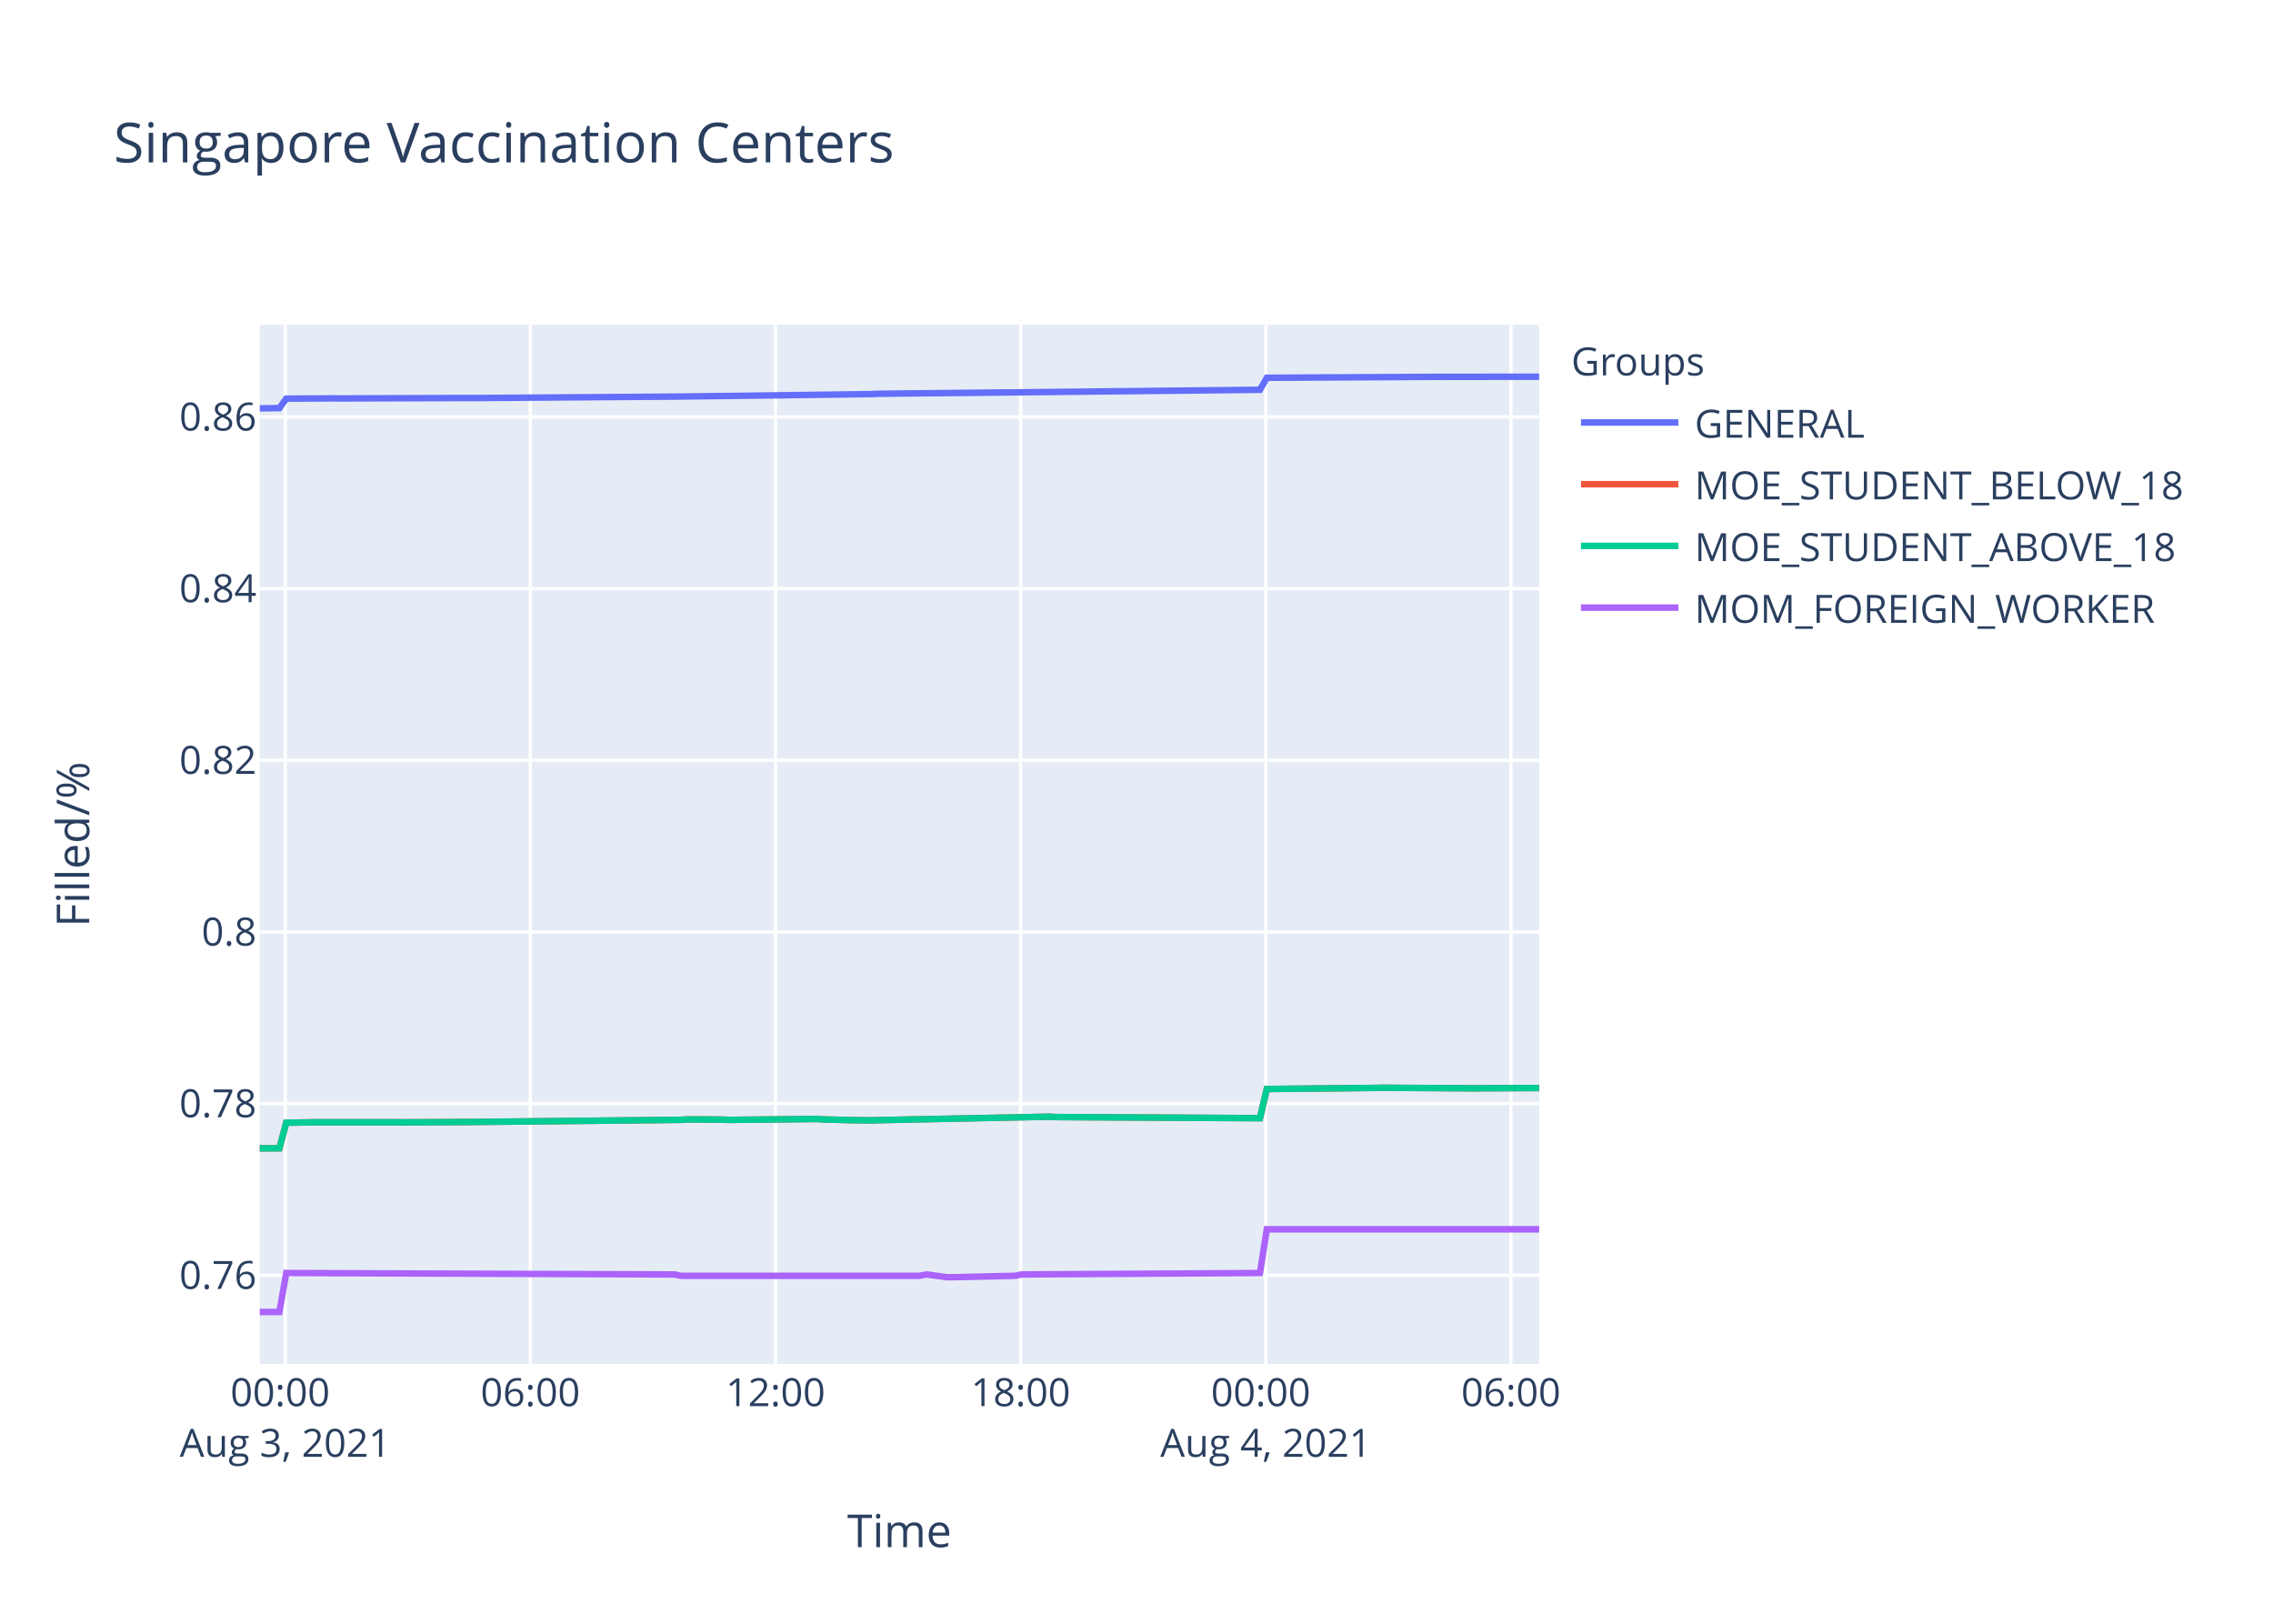
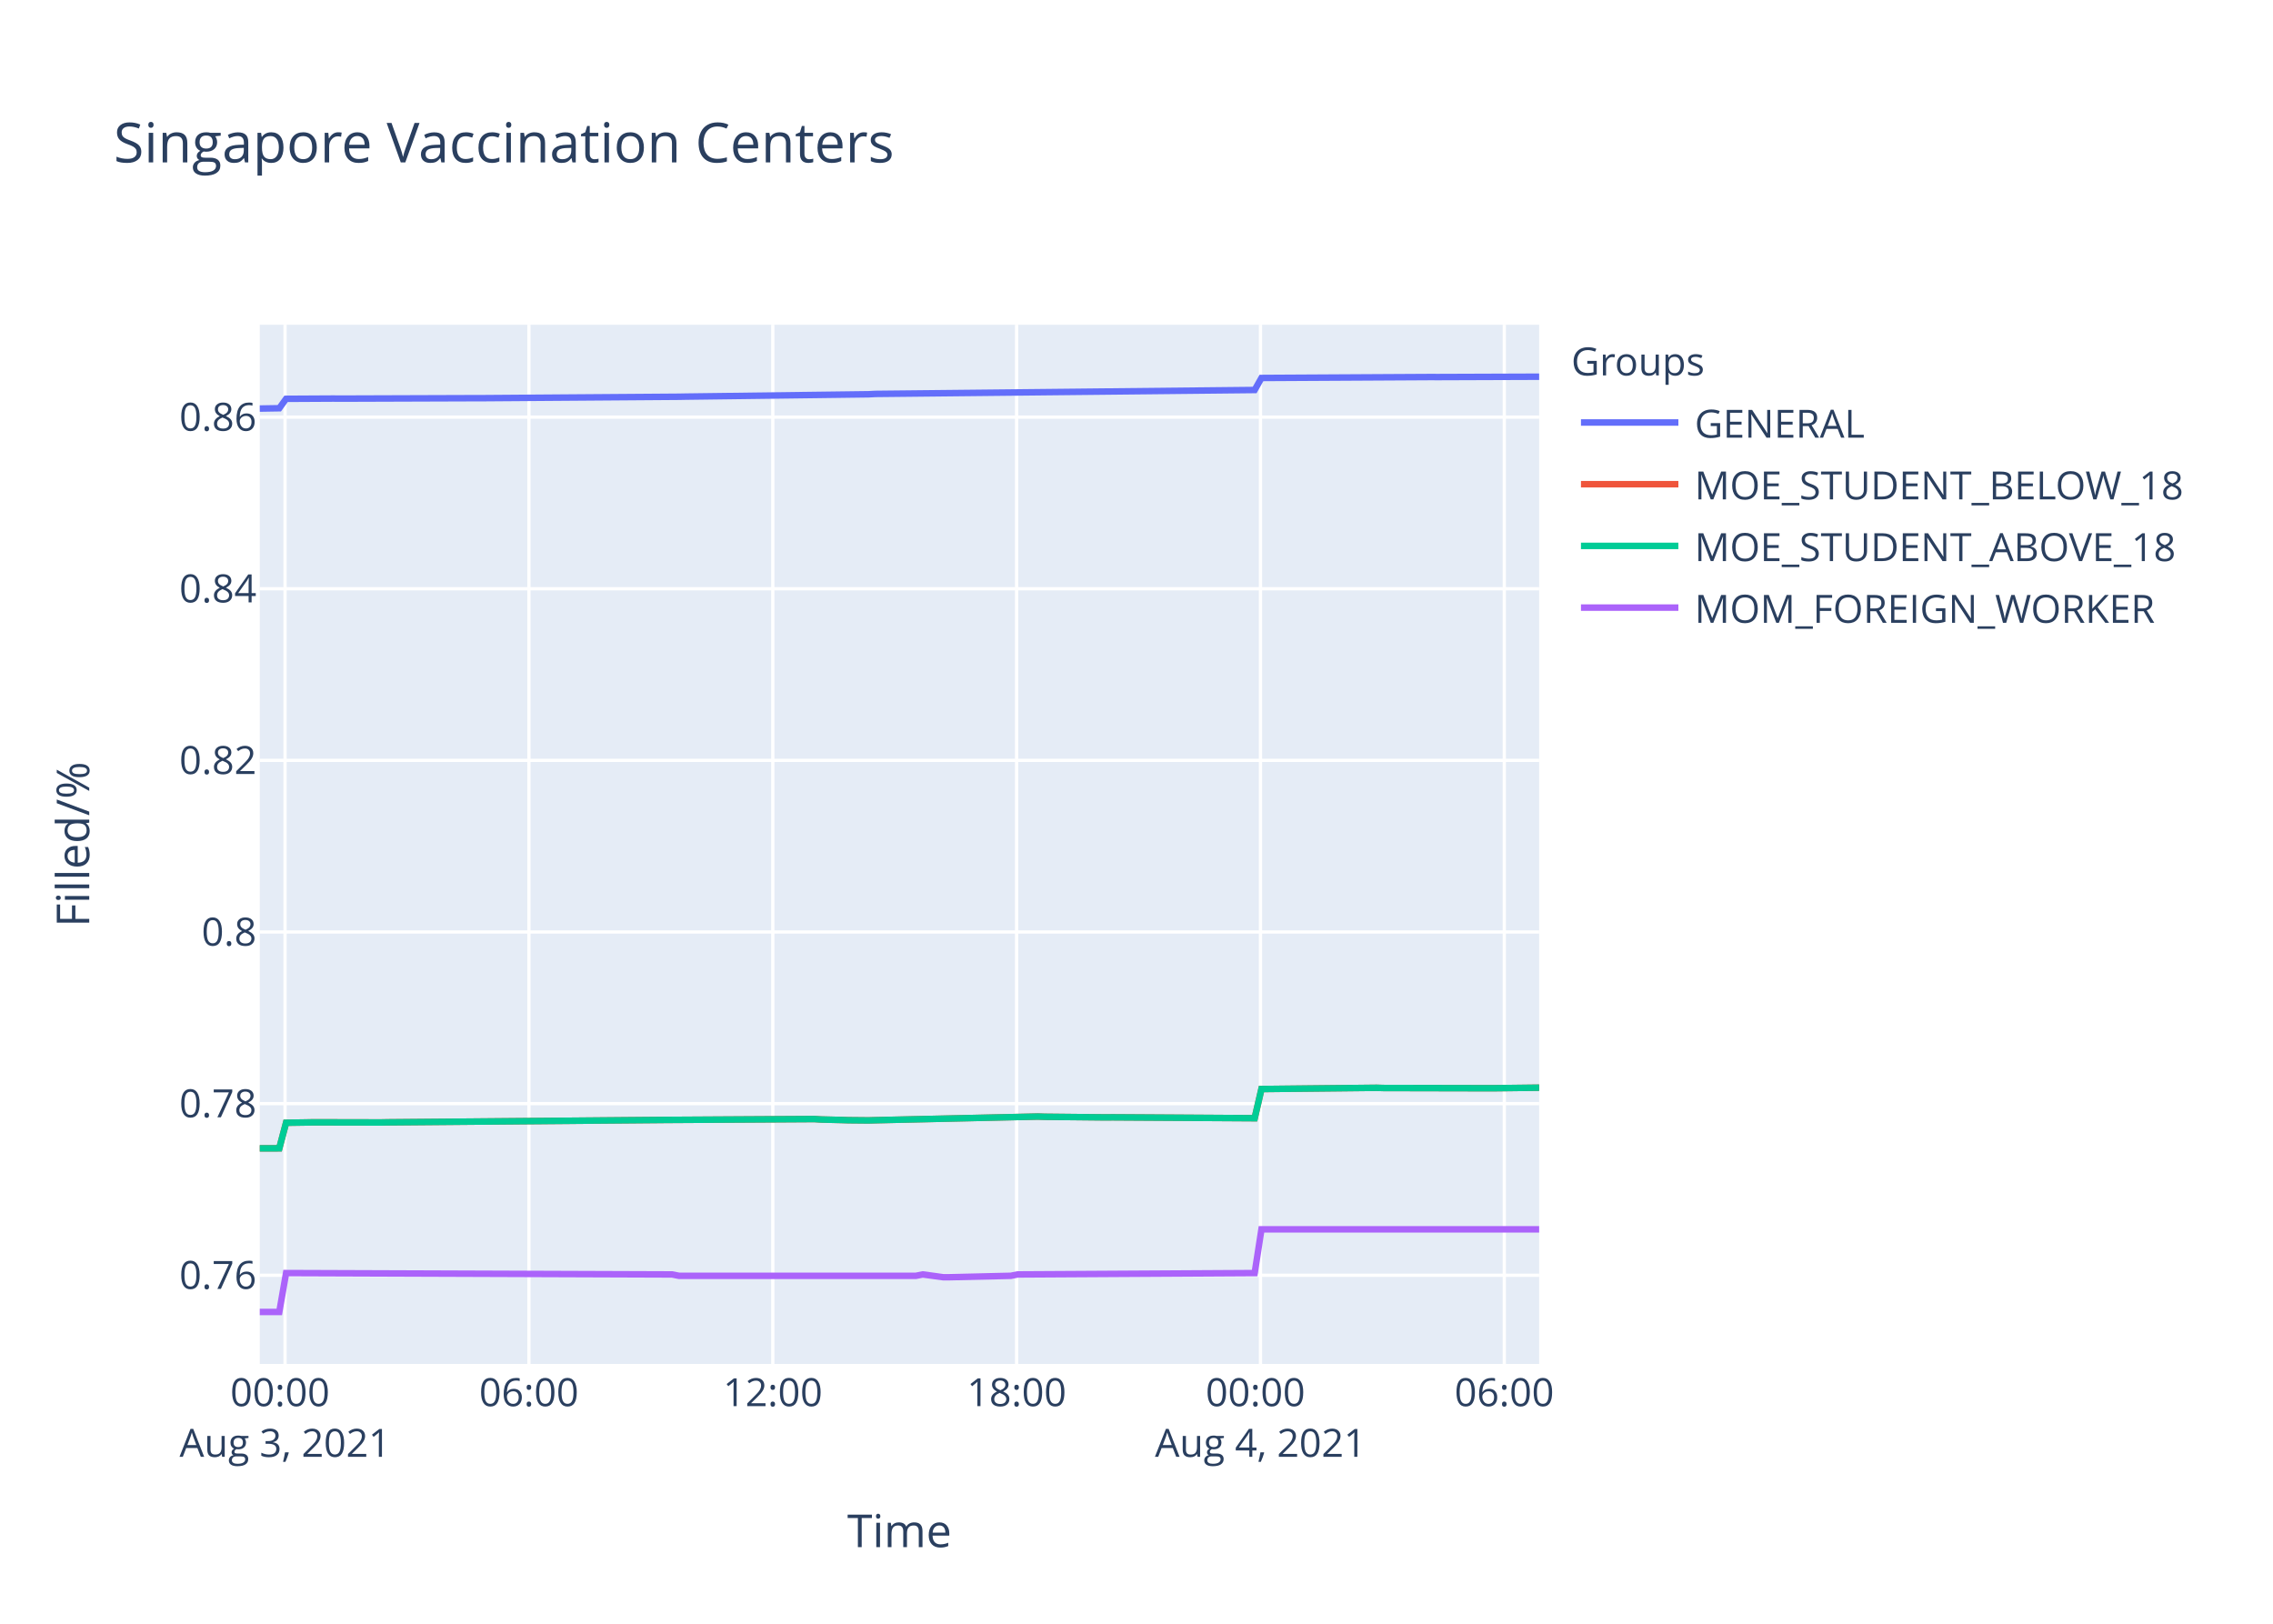
<svg xmlns="http://www.w3.org/2000/svg" class="main-svg" width="700" height="500" style="" viewBox="0 0 700 500">
  <rect x="0" y="0" width="700" height="500" style="fill: rgb(255, 255, 255); fill-opacity: 1;" />
-   <defs id="defs-c84c11">
+   <defs id="defs-7e46db">
    <g class="clips">
-       <clipPath id="clipc84c11xyplot" class="plotclip">
+       <clipPath id="clip7e46dbxyplot" class="plotclip">
        <rect width="394" height="320" />
      </clipPath>
-       <clipPath class="axesclip" id="clipc84c11x">
+       <clipPath class="axesclip" id="clip7e46dbx">
        <rect x="80" y="0" width="394" height="500" />
      </clipPath>
-       <clipPath class="axesclip" id="clipc84c11y">
+       <clipPath class="axesclip" id="clip7e46dby">
        <rect x="0" y="100" width="700" height="320" />
      </clipPath>
-       <clipPath class="axesclip" id="clipc84c11xy">
+       <clipPath class="axesclip" id="clip7e46dbxy">
        <rect x="80" y="100" width="394" height="320" />
      </clipPath>
    </g>
    <g class="gradients" />
  </defs>
  <g class="bglayer">
    <rect class="bg" x="80" y="100" width="394" height="320" style="fill: rgb(229, 236, 246); fill-opacity: 1; stroke-width: 0;" />
  </g>
  <g class="layer-below">
    <g class="imagelayer" />
    <g class="shapelayer" />
  </g>
  <g class="cartesianlayer">
    <g class="subplot xy">
      <g class="layer-subplot">
        <g class="shapelayer" />
        <g class="imagelayer" />
      </g>
      <g class="gridlayer">
        <g class="x">
-           <path class="xgrid crisp" transform="translate(87.84,0)" d="M0,100v320" style="stroke: rgb(255, 255, 255); stroke-opacity: 1; stroke-width: 1px;" />
-           <path class="xgrid crisp" transform="translate(163.33,0)" d="M0,100v320" style="stroke: rgb(255, 255, 255); stroke-opacity: 1; stroke-width: 1px;" />
-           <path class="xgrid crisp" transform="translate(238.83,0)" d="M0,100v320" style="stroke: rgb(255, 255, 255); stroke-opacity: 1; stroke-width: 1px;" />
-           <path class="xgrid crisp" transform="translate(314.32,0)" d="M0,100v320" style="stroke: rgb(255, 255, 255); stroke-opacity: 1; stroke-width: 1px;" />
-           <path class="xgrid crisp" transform="translate(389.82,0)" d="M0,100v320" style="stroke: rgb(255, 255, 255); stroke-opacity: 1; stroke-width: 1px;" />
-           <path class="xgrid crisp" transform="translate(465.31,0)" d="M0,100v320" style="stroke: rgb(255, 255, 255); stroke-opacity: 1; stroke-width: 1px;" />
+           <path class="xgrid crisp" transform="translate(87.79,0)" d="M0,100v320" style="stroke: rgb(255, 255, 255); stroke-opacity: 1; stroke-width: 1px;" />
+           <path class="xgrid crisp" transform="translate(162.89,0)" d="M0,100v320" style="stroke: rgb(255, 255, 255); stroke-opacity: 1; stroke-width: 1px;" />
+           <path class="xgrid crisp" transform="translate(237.99,0)" d="M0,100v320" style="stroke: rgb(255, 255, 255); stroke-opacity: 1; stroke-width: 1px;" />
+           <path class="xgrid crisp" transform="translate(313.08,0)" d="M0,100v320" style="stroke: rgb(255, 255, 255); stroke-opacity: 1; stroke-width: 1px;" />
+           <path class="xgrid crisp" transform="translate(388.18,0)" d="M0,100v320" style="stroke: rgb(255, 255, 255); stroke-opacity: 1; stroke-width: 1px;" />
+           <path class="xgrid crisp" transform="translate(463.27,0)" d="M0,100v320" style="stroke: rgb(255, 255, 255); stroke-opacity: 1; stroke-width: 1px;" />
        </g>
        <g class="y">
          <path class="ygrid crisp" transform="translate(0,392.69)" d="M80,0h394" style="stroke: rgb(255, 255, 255); stroke-opacity: 1; stroke-width: 1px;" />
-           <path class="ygrid crisp" transform="translate(0,339.83)" d="M80,0h394" style="stroke: rgb(255, 255, 255); stroke-opacity: 1; stroke-width: 1px;" />
-           <path class="ygrid crisp" transform="translate(0,286.97)" d="M80,0h394" style="stroke: rgb(255, 255, 255); stroke-opacity: 1; stroke-width: 1px;" />
-           <path class="ygrid crisp" transform="translate(0,234.1)" d="M80,0h394" style="stroke: rgb(255, 255, 255); stroke-opacity: 1; stroke-width: 1px;" />
-           <path class="ygrid crisp" transform="translate(0,181.24)" d="M80,0h394" style="stroke: rgb(255, 255, 255); stroke-opacity: 1; stroke-width: 1px;" />
-           <path class="ygrid crisp" transform="translate(0,128.38)" d="M80,0h394" style="stroke: rgb(255, 255, 255); stroke-opacity: 1; stroke-width: 1px;" />
+           <path class="ygrid crisp" transform="translate(0,339.84)" d="M80,0h394" style="stroke: rgb(255, 255, 255); stroke-opacity: 1; stroke-width: 1px;" />
+           <path class="ygrid crisp" transform="translate(0,286.99)" d="M80,0h394" style="stroke: rgb(255, 255, 255); stroke-opacity: 1; stroke-width: 1px;" />
+           <path class="ygrid crisp" transform="translate(0,234.14)" d="M80,0h394" style="stroke: rgb(255, 255, 255); stroke-opacity: 1; stroke-width: 1px;" />
+           <path class="ygrid crisp" transform="translate(0,181.29)" d="M80,0h394" style="stroke: rgb(255, 255, 255); stroke-opacity: 1; stroke-width: 1px;" />
+           <path class="ygrid crisp" transform="translate(0,128.44)" d="M80,0h394" style="stroke: rgb(255, 255, 255); stroke-opacity: 1; stroke-width: 1px;" />
        </g>
      </g>
      <g class="zerolinelayer" />
      <path class="xlines-below" />
      <path class="ylines-below" />
      <g class="overlines-below" />
      <g class="xaxislayer-below" />
      <g class="yaxislayer-below" />
      <g class="overaxes-below" />
-       <g class="plot" transform="translate(80,100)" clip-path="url('#clipc84c11xyplot')">
+       <g class="plot" transform="translate(80,100)" clip-path="url('#clip7e46dbxyplot')">
        <g class="scatterlayer mlayer">
-           <g class="trace scatter trace73b2d6" style="stroke-miterlimit: 2; opacity: 1;">
-             <g class="fills" />
-             <g class="errorbars" />
-             <g class="lines">
-               <path class="js-line" d="M0,25.75L6.04,25.66L8.15,22.75L22.82,22.67L24.92,22.69L66.86,22.55L68.95,22.55L129.77,22.11L131.87,22.08L188.49,21.35L190.59,21.25L308.02,20.03L310.13,16.33L362.56,16.04L364.65,16.05L394,16.01" style="vector-effect: non-scaling-stroke; fill: none; stroke: rgb(99, 110, 250); stroke-opacity: 1; stroke-width: 2px; opacity: 1;" />
-             </g>
-             <g class="points" />
-             <g class="text" />
-           </g>
-           <g class="trace scatter tracee8916c" style="stroke-miterlimit: 2; opacity: 1;">
-             <g class="fills" />
-             <g class="errorbars" />
-             <g class="lines">
-               <path class="js-line" d="M0,253.61L6.04,253.59L8.15,245.72L14.44,245.63L16.53,245.59L41.69,245.59L43.8,245.61L64.77,245.5L66.86,245.48L129.77,244.83L131.87,244.7L142.36,244.76L144.44,244.85L171.71,244.57L173.81,244.72L180.1,244.87L182.2,244.93L188.49,245L190.59,244.93L243.01,243.87L245.12,243.98L308.02,244.32L310.13,235.34L343.68,235L345.78,234.96L375.14,235.13L377.22,235.1L394,235.04" style="vector-effect: non-scaling-stroke; fill: none; stroke: rgb(239, 85, 59); stroke-opacity: 1; stroke-width: 2px; opacity: 1;" />
-             </g>
-             <g class="points" />
-             <g class="text" />
-           </g>
-           <g class="trace scatter traceb5f6dc" style="stroke-miterlimit: 2; opacity: 1;">
-             <g class="fills" />
-             <g class="errorbars" />
-             <g class="lines">
-               <path class="js-line" d="M0,253.61L6.04,253.59L8.15,245.72L14.44,245.63L16.53,245.59L41.69,245.59L43.8,245.61L64.77,245.5L66.86,245.48L129.77,244.83L131.87,244.7L142.36,244.76L144.44,244.85L171.71,244.57L173.81,244.72L180.1,244.87L182.2,244.93L188.49,245L190.59,244.93L243.01,243.87L245.12,243.98L308.02,244.32L310.13,235.34L343.68,235L345.78,234.96L375.14,235.13L377.22,235.1L394,235.04" style="vector-effect: non-scaling-stroke; fill: none; stroke: rgb(0, 204, 150); stroke-opacity: 1; stroke-width: 2px; opacity: 1;" />
-             </g>
-             <g class="points" />
-             <g class="text" />
-           </g>
-           <g class="trace scatter trace703a2e" style="stroke-miterlimit: 2; opacity: 1;">
-             <g class="fills" />
-             <g class="errorbars" />
-             <g class="lines">
-               <path class="js-line" d="M0,304L6.04,304L8.15,292.01L127.67,292.44L129.77,292.86L203.17,292.86L205.27,292.44L211.56,293.28L213.66,293.28L232.53,292.86L234.63,292.44L308.02,292.01L310.13,278.54L394,278.54" style="vector-effect: non-scaling-stroke; fill: none; stroke: rgb(171, 99, 250); stroke-opacity: 1; stroke-width: 2px; opacity: 1;" />
+           <g class="trace scatter trace1cb64e" style="stroke-miterlimit: 2; opacity: 1;">
+             <g class="fills" />
+             <g class="errorbars" />
+             <g class="lines">
+               <path class="js-line" d="M0,25.81L6.01,25.71L8.1,22.81L22.7,22.73L24.78,22.75L66.51,22.61L68.59,22.61L129.08,22.17L131.17,22.13L187.49,21.41L189.58,21.3L306.39,20.09L308.48,16.39L360.64,16.1L362.72,16.11L394,16" style="vector-effect: non-scaling-stroke; fill: none; stroke: rgb(99, 110, 250); stroke-opacity: 1; stroke-width: 2px; opacity: 1;" />
+             </g>
+             <g class="points" />
+             <g class="text" />
+           </g>
+           <g class="trace scatter trace70ff2d" style="stroke-miterlimit: 2; opacity: 1;">
+             <g class="fills" />
+             <g class="errorbars" />
+             <g class="lines">
+               <path class="js-line" d="M0,253.62L6.01,253.6L8.1,245.73L14.36,245.64L16.44,245.6L37.3,245.64L39.38,245.6L122.83,244.88L124.91,244.86L170.8,244.59L172.89,244.73L179.15,244.88L181.23,244.95L187.49,245.01L189.58,244.95L239.64,243.82L241.73,243.89L260.5,244.08L262.58,244.06L306.39,244.33L308.48,235.35L343.95,234.97L346.02,235.03L379.4,235.1L381.48,235.08L394,234.93" style="vector-effect: non-scaling-stroke; fill: none; stroke: rgb(239, 85, 59); stroke-opacity: 1; stroke-width: 2px; opacity: 1;" />
+             </g>
+             <g class="points" />
+             <g class="text" />
+           </g>
+           <g class="trace scatter tracef0d638" style="stroke-miterlimit: 2; opacity: 1;">
+             <g class="fills" />
+             <g class="errorbars" />
+             <g class="lines">
+               <path class="js-line" d="M0,253.62L6.01,253.6L8.1,245.73L14.36,245.64L16.44,245.6L37.3,245.64L39.38,245.6L122.83,244.88L124.91,244.86L170.8,244.59L172.89,244.73L179.15,244.88L181.23,244.95L187.49,245.01L189.58,244.95L239.64,243.82L241.73,243.89L260.5,244.08L262.58,244.06L306.39,244.33L308.48,235.35L343.95,234.97L346.02,235.03L379.4,235.1L381.48,235.08L394,234.93" style="vector-effect: non-scaling-stroke; fill: none; stroke: rgb(0, 204, 150); stroke-opacity: 1; stroke-width: 2px; opacity: 1;" />
+             </g>
+             <g class="points" />
+             <g class="text" />
+           </g>
+           <g class="trace scatter tracec24d7d" style="stroke-miterlimit: 2; opacity: 1;">
+             <g class="fills" />
+             <g class="errorbars" />
+             <g class="lines">
+               <path class="js-line" d="M0,304L6.01,304L8.1,292.02L126.99,292.44L129.08,292.86L202.09,292.86L204.18,292.44L210.44,293.29L212.52,293.29L231.3,292.86L233.38,292.44L306.39,292.02L308.48,278.55L394,278.55" style="vector-effect: non-scaling-stroke; fill: none; stroke: rgb(171, 99, 250); stroke-opacity: 1; stroke-width: 2px; opacity: 1;" />
            </g>
            <g class="points" />
            <g class="text" />
          </g>
        </g>
      </g>
      <g class="overplot" />
      <path class="xlines-above crisp" d="M0,0" style="fill: none;" />
      <path class="ylines-above crisp" d="M0,0" style="fill: none;" />
      <g class="overlines-above" />
      <g class="xaxislayer-above">
        <g class="xtick">
-           <text text-anchor="middle" x="0" y="433" transform="translate(87.84,0)" style="font-family: 'Open Sans', verdana, arial, sans-serif; font-size: 12px; fill: rgb(42, 63, 95); fill-opacity: 1; white-space: pre;">
+           <text text-anchor="middle" x="0" y="433" transform="translate(87.79,0)" style="font-family: 'Open Sans', verdana, arial, sans-serif; font-size: 12px; fill: rgb(42, 63, 95); fill-opacity: 1; white-space: pre;">
            <tspan class="line" dy="0em" x="0" y="433">00:00</tspan>
            <tspan class="line" dy="1.3em" x="0" y="433">Aug 3, 2021</tspan>
          </text>
        </g>
        <g class="xtick">
-           <text text-anchor="middle" x="0" y="433" transform="translate(163.33,0)" style="font-family: 'Open Sans', verdana, arial, sans-serif; font-size: 12px; fill: rgb(42, 63, 95); fill-opacity: 1; white-space: pre;">06:00</text>
-         </g>
-         <g class="xtick">
-           <text text-anchor="middle" x="0" y="433" transform="translate(238.83,0)" style="font-family: 'Open Sans', verdana, arial, sans-serif; font-size: 12px; fill: rgb(42, 63, 95); fill-opacity: 1; white-space: pre;">12:00</text>
-         </g>
-         <g class="xtick">
-           <text text-anchor="middle" x="0" y="433" transform="translate(314.32,0)" style="font-family: 'Open Sans', verdana, arial, sans-serif; font-size: 12px; fill: rgb(42, 63, 95); fill-opacity: 1; white-space: pre;">18:00</text>
-         </g>
-         <g class="xtick">
-           <text text-anchor="middle" x="0" y="433" transform="translate(389.82,0)" style="font-family: 'Open Sans', verdana, arial, sans-serif; font-size: 12px; fill: rgb(42, 63, 95); fill-opacity: 1; white-space: pre;">
+           <text text-anchor="middle" x="0" y="433" transform="translate(162.89,0)" style="font-family: 'Open Sans', verdana, arial, sans-serif; font-size: 12px; fill: rgb(42, 63, 95); fill-opacity: 1; white-space: pre;">06:00</text>
+         </g>
+         <g class="xtick">
+           <text text-anchor="middle" x="0" y="433" transform="translate(237.99,0)" style="font-family: 'Open Sans', verdana, arial, sans-serif; font-size: 12px; fill: rgb(42, 63, 95); fill-opacity: 1; white-space: pre;">12:00</text>
+         </g>
+         <g class="xtick">
+           <text text-anchor="middle" x="0" y="433" transform="translate(313.08,0)" style="font-family: 'Open Sans', verdana, arial, sans-serif; font-size: 12px; fill: rgb(42, 63, 95); fill-opacity: 1; white-space: pre;">18:00</text>
+         </g>
+         <g class="xtick">
+           <text text-anchor="middle" x="0" y="433" transform="translate(388.18,0)" style="font-family: 'Open Sans', verdana, arial, sans-serif; font-size: 12px; fill: rgb(42, 63, 95); fill-opacity: 1; white-space: pre;">
            <tspan class="line" dy="0em" x="0" y="433">00:00</tspan>
            <tspan class="line" dy="1.3em" x="0" y="433">Aug 4, 2021</tspan>
          </text>
        </g>
        <g class="xtick">
-           <text text-anchor="middle" x="0" y="433" transform="translate(465.31,0)" style="font-family: 'Open Sans', verdana, arial, sans-serif; font-size: 12px; fill: rgb(42, 63, 95); fill-opacity: 1; white-space: pre;">06:00</text>
+           <text text-anchor="middle" x="0" y="433" transform="translate(463.27,0)" style="font-family: 'Open Sans', verdana, arial, sans-serif; font-size: 12px; fill: rgb(42, 63, 95); fill-opacity: 1; white-space: pre;">06:00</text>
        </g>
      </g>
      <g class="yaxislayer-above">
        <g class="ytick">
          <text text-anchor="end" x="79" y="4.2" transform="translate(0,392.69)" style="font-family: 'Open Sans', verdana, arial, sans-serif; font-size: 12px; fill: rgb(42, 63, 95); fill-opacity: 1; white-space: pre;">0.76</text>
        </g>
        <g class="ytick">
-           <text text-anchor="end" x="79" y="4.2" transform="translate(0,339.83)" style="font-family: 'Open Sans', verdana, arial, sans-serif; font-size: 12px; fill: rgb(42, 63, 95); fill-opacity: 1; white-space: pre;">0.78</text>
-         </g>
-         <g class="ytick">
-           <text text-anchor="end" x="79" y="4.2" transform="translate(0,286.97)" style="font-family: 'Open Sans', verdana, arial, sans-serif; font-size: 12px; fill: rgb(42, 63, 95); fill-opacity: 1; white-space: pre;">0.8</text>
-         </g>
-         <g class="ytick">
-           <text text-anchor="end" x="79" y="4.2" transform="translate(0,234.1)" style="font-family: 'Open Sans', verdana, arial, sans-serif; font-size: 12px; fill: rgb(42, 63, 95); fill-opacity: 1; white-space: pre;">0.82</text>
-         </g>
-         <g class="ytick">
-           <text text-anchor="end" x="79" y="4.2" transform="translate(0,181.24)" style="font-family: 'Open Sans', verdana, arial, sans-serif; font-size: 12px; fill: rgb(42, 63, 95); fill-opacity: 1; white-space: pre;">0.84</text>
-         </g>
-         <g class="ytick">
-           <text text-anchor="end" x="79" y="4.2" transform="translate(0,128.38)" style="font-family: 'Open Sans', verdana, arial, sans-serif; font-size: 12px; fill: rgb(42, 63, 95); fill-opacity: 1; white-space: pre;">0.86</text>
+           <text text-anchor="end" x="79" y="4.2" transform="translate(0,339.84)" style="font-family: 'Open Sans', verdana, arial, sans-serif; font-size: 12px; fill: rgb(42, 63, 95); fill-opacity: 1; white-space: pre;">0.78</text>
+         </g>
+         <g class="ytick">
+           <text text-anchor="end" x="79" y="4.2" transform="translate(0,286.99)" style="font-family: 'Open Sans', verdana, arial, sans-serif; font-size: 12px; fill: rgb(42, 63, 95); fill-opacity: 1; white-space: pre;">0.8</text>
+         </g>
+         <g class="ytick">
+           <text text-anchor="end" x="79" y="4.2" transform="translate(0,234.14)" style="font-family: 'Open Sans', verdana, arial, sans-serif; font-size: 12px; fill: rgb(42, 63, 95); fill-opacity: 1; white-space: pre;">0.82</text>
+         </g>
+         <g class="ytick">
+           <text text-anchor="end" x="79" y="4.2" transform="translate(0,181.29)" style="font-family: 'Open Sans', verdana, arial, sans-serif; font-size: 12px; fill: rgb(42, 63, 95); fill-opacity: 1; white-space: pre;">0.84</text>
+         </g>
+         <g class="ytick">
+           <text text-anchor="end" x="79" y="4.2" transform="translate(0,128.44)" style="font-family: 'Open Sans', verdana, arial, sans-serif; font-size: 12px; fill: rgb(42, 63, 95); fill-opacity: 1; white-space: pre;">0.86</text>
        </g>
      </g>
      <g class="overaxes-above" />
    </g>
  </g>
  <g class="polarlayer" />
  <g class="ternarylayer" />
  <g class="geolayer" />
  <g class="funnelarealayer" />
  <g class="pielayer" />
  <g class="treemaplayer" />
  <g class="sunburstlayer" />
  <g class="glimages" />
-   <defs id="topdefs-c84c11">
+   <defs id="topdefs-7e46db">
    <g class="clips" />
-     <clipPath id="legendc84c11">
+     <clipPath id="legend7e46db">
      <rect width="206" height="102" x="0" y="0" />
    </clipPath>
  </defs>
  <g class="layer-above">
    <g class="imagelayer" />
    <g class="shapelayer" />
  </g>
  <g class="infolayer">
    <g class="legend" pointer-events="all" transform="translate(481.88,100)">
      <rect class="bg" shape-rendering="crispEdges" width="206" height="102" x="0" y="0" style="stroke: rgb(68, 68, 68); stroke-opacity: 1; fill: rgb(255, 255, 255); fill-opacity: 1; stroke-width: 0px;" />
-       <g class="scrollbox" transform="" clip-path="url('#legendc84c11')">
+       <g class="scrollbox" transform="" clip-path="url('#legend7e46db')">
        <text class="legendtitletext" text-anchor="start" x="2" y="15.6" style="font-family: 'Open Sans', verdana, arial, sans-serif; font-size: 12px; fill: rgb(42, 63, 95); fill-opacity: 1; white-space: pre;">Groups</text>
        <g class="groups" transform="">
          <g class="traces" transform="translate(0,30.1)" style="opacity: 1;">
            <text class="legendtext" text-anchor="start" x="40" y="4.68" style="font-family: 'Open Sans', verdana, arial, sans-serif; font-size: 12px; fill: rgb(42, 63, 95); fill-opacity: 1; white-space: pre;">GENERAL</text>
            <g class="layers" style="opacity: 1;">
              <g class="legendfill" />
              <g class="legendlines">
                <path class="js-line" d="M5,0h30" style="fill: none; stroke: rgb(99, 110, 250); stroke-opacity: 1; stroke-width: 2px;" />
              </g>
              <g class="legendsymbols">
                <g class="legendpoints" />
              </g>
            </g>
            <rect class="legendtoggle" x="0" y="-9.5" width="200.906" height="19" style="fill: rgb(0, 0, 0); fill-opacity: 0;" />
          </g>
        </g>
        <g class="groups" transform="">
          <g class="traces" transform="translate(0,49.1)" style="opacity: 1;">
            <text class="legendtext" text-anchor="start" x="40" y="4.68" style="font-family: 'Open Sans', verdana, arial, sans-serif; font-size: 12px; fill: rgb(42, 63, 95); fill-opacity: 1; white-space: pre;">MOE_STUDENT_BELOW_18</text>
            <g class="layers" style="opacity: 1;">
              <g class="legendfill" />
              <g class="legendlines">
                <path class="js-line" d="M5,0h30" style="fill: none; stroke: rgb(239, 85, 59); stroke-opacity: 1; stroke-width: 2px;" />
              </g>
              <g class="legendsymbols">
                <g class="legendpoints" />
              </g>
            </g>
            <rect class="legendtoggle" x="0" y="-9.5" width="200.906" height="19" style="fill: rgb(0, 0, 0); fill-opacity: 0;" />
          </g>
        </g>
        <g class="groups" transform="">
          <g class="traces" transform="translate(0,68.1)" style="opacity: 1;">
            <text class="legendtext" text-anchor="start" x="40" y="4.68" style="font-family: 'Open Sans', verdana, arial, sans-serif; font-size: 12px; fill: rgb(42, 63, 95); fill-opacity: 1; white-space: pre;">MOE_STUDENT_ABOVE_18</text>
            <g class="layers" style="opacity: 1;">
              <g class="legendfill" />
              <g class="legendlines">
                <path class="js-line" d="M5,0h30" style="fill: none; stroke: rgb(0, 204, 150); stroke-opacity: 1; stroke-width: 2px;" />
              </g>
              <g class="legendsymbols">
                <g class="legendpoints" />
              </g>
            </g>
            <rect class="legendtoggle" x="0" y="-9.5" width="200.906" height="19" style="fill: rgb(0, 0, 0); fill-opacity: 0;" />
          </g>
        </g>
        <g class="groups" transform="">
          <g class="traces" transform="translate(0,87.1)" style="opacity: 1;">
            <text class="legendtext" text-anchor="start" x="40" y="4.68" style="font-family: 'Open Sans', verdana, arial, sans-serif; font-size: 12px; fill: rgb(42, 63, 95); fill-opacity: 1; white-space: pre;">MOM_FOREIGN_WORKER</text>
            <g class="layers" style="opacity: 1;">
              <g class="legendfill" />
              <g class="legendlines">
                <path class="js-line" d="M5,0h30" style="fill: none; stroke: rgb(171, 99, 250); stroke-opacity: 1; stroke-width: 2px;" />
              </g>
              <g class="legendsymbols">
                <g class="legendpoints" />
              </g>
            </g>
            <rect class="legendtoggle" x="0" y="-9.5" width="200.906" height="19" style="fill: rgb(0, 0, 0); fill-opacity: 0;" />
          </g>
        </g>
      </g>
      <rect class="scrollbar" rx="20" ry="3" width="0" height="0" x="0" y="0" style="fill: rgb(128, 139, 164); fill-opacity: 1;" />
    </g>
    <g class="g-gtitle">
      <text class="gtitle" x="35" y="50" text-anchor="start" dy="0em" style="font-family: 'Open Sans', verdana, arial, sans-serif; font-size: 17px; fill: rgb(42, 63, 95); opacity: 1; font-weight: normal; white-space: pre;">Singapore Vaccination Centers</text>
    </g>
    <g class="g-xtitle">
      <text class="xtitle" x="277" y="476.409" text-anchor="middle" style="font-family: 'Open Sans', verdana, arial, sans-serif; font-size: 14px; fill: rgb(42, 63, 95); opacity: 1; font-weight: normal; white-space: pre;">Time</text>
    </g>
    <g class="g-ytitle">
      <text class="ytitle" transform="rotate(-90,27.48125,260)" x="27.481" y="260" text-anchor="middle" style="font-family: 'Open Sans', verdana, arial, sans-serif; font-size: 14px; fill: rgb(42, 63, 95); opacity: 1; font-weight: normal; white-space: pre;">Filled/%</text>
    </g>
  </g>
</svg>
